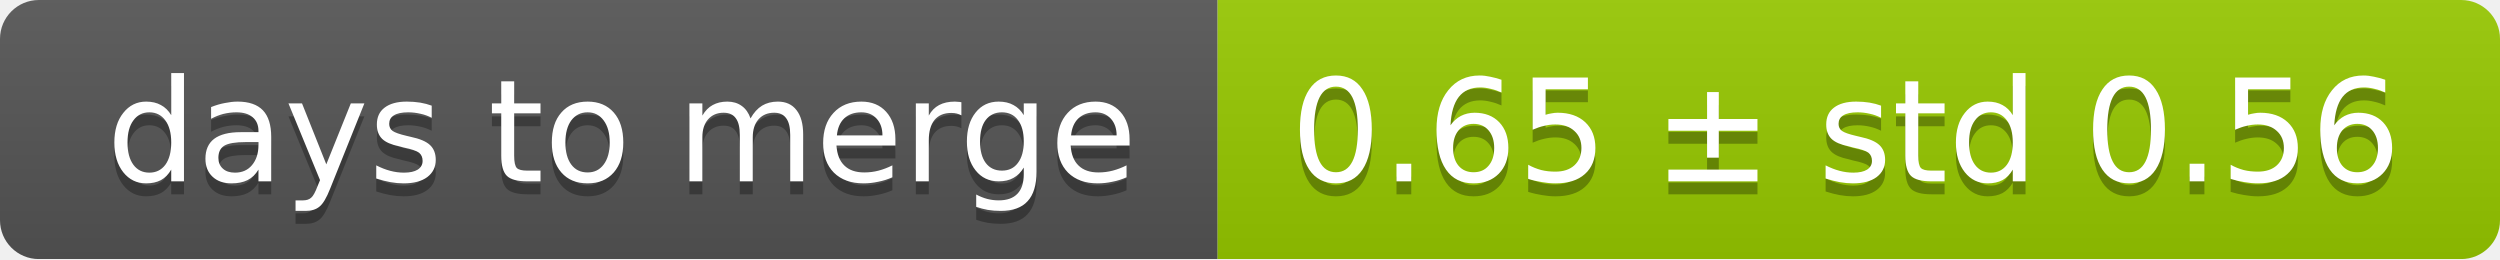
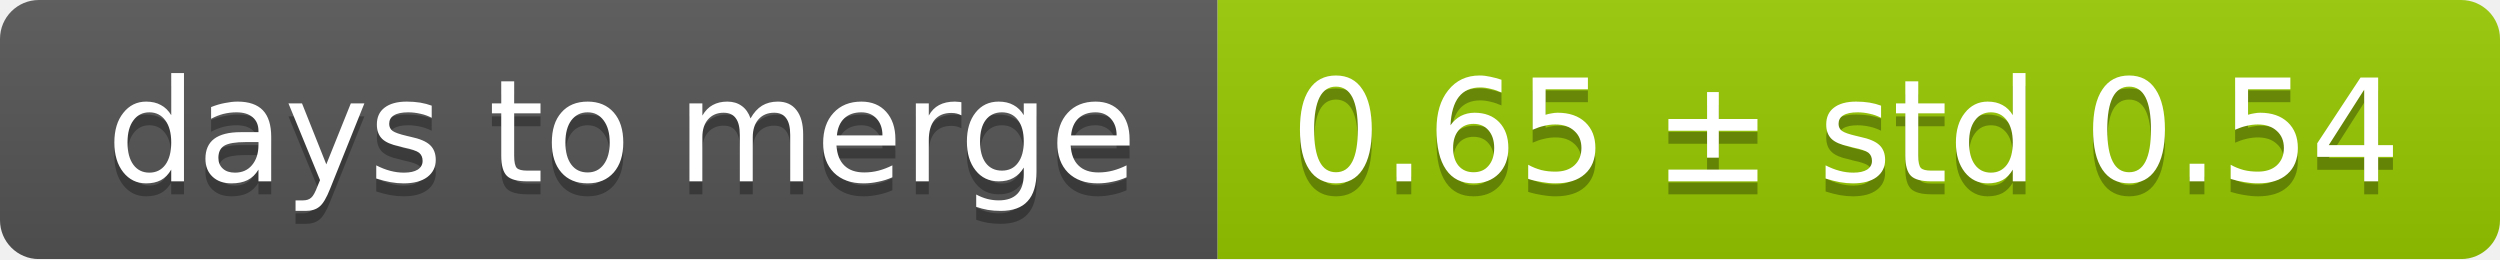
<svg xmlns="http://www.w3.org/2000/svg" width="193" height="20">
  <linearGradient id="smooth" x2="0" y2="100%">
    <stop offset="0" stop-color="#bbb" stop-opacity=".1" />
    <stop offset="1" stop-opacity=".1" />
  </linearGradient>
  <mask id="round">
    <rect width="193" height="20" rx="3" fill="#fff" />
  </mask>
  <g mask="url(#round)">
    <rect width="94" height="20" fill="#555" />
    <rect x="94" width="99" height="20" fill="#97ca00" />
    <rect width="193" height="20" fill="url(#smooth)" />
  </g>
  <g fill="#fff" text-anchor="middle" font-family="DejaVu Sans,Verdana,Geneva,sans-serif" font-size="11">
    <text x="48" y="15" fill="#010101" fill-opacity=".3">days to merge</text>
    <text x="48" y="14">days to merge</text>
-     <text x="142.5" y="15" fill="#010101" fill-opacity=".3">0.65 ± std 0.56</text>
-     <text x="142.5" y="14">0.65 ± std 0.56</text>
+     <text x="142.5" y="15" fill="#010101" fill-opacity=".3">0.65 ± std 0.54</text>
+     <text x="142.5" y="14">0.65 ± std 0.54</text>
  </g>
</svg>
